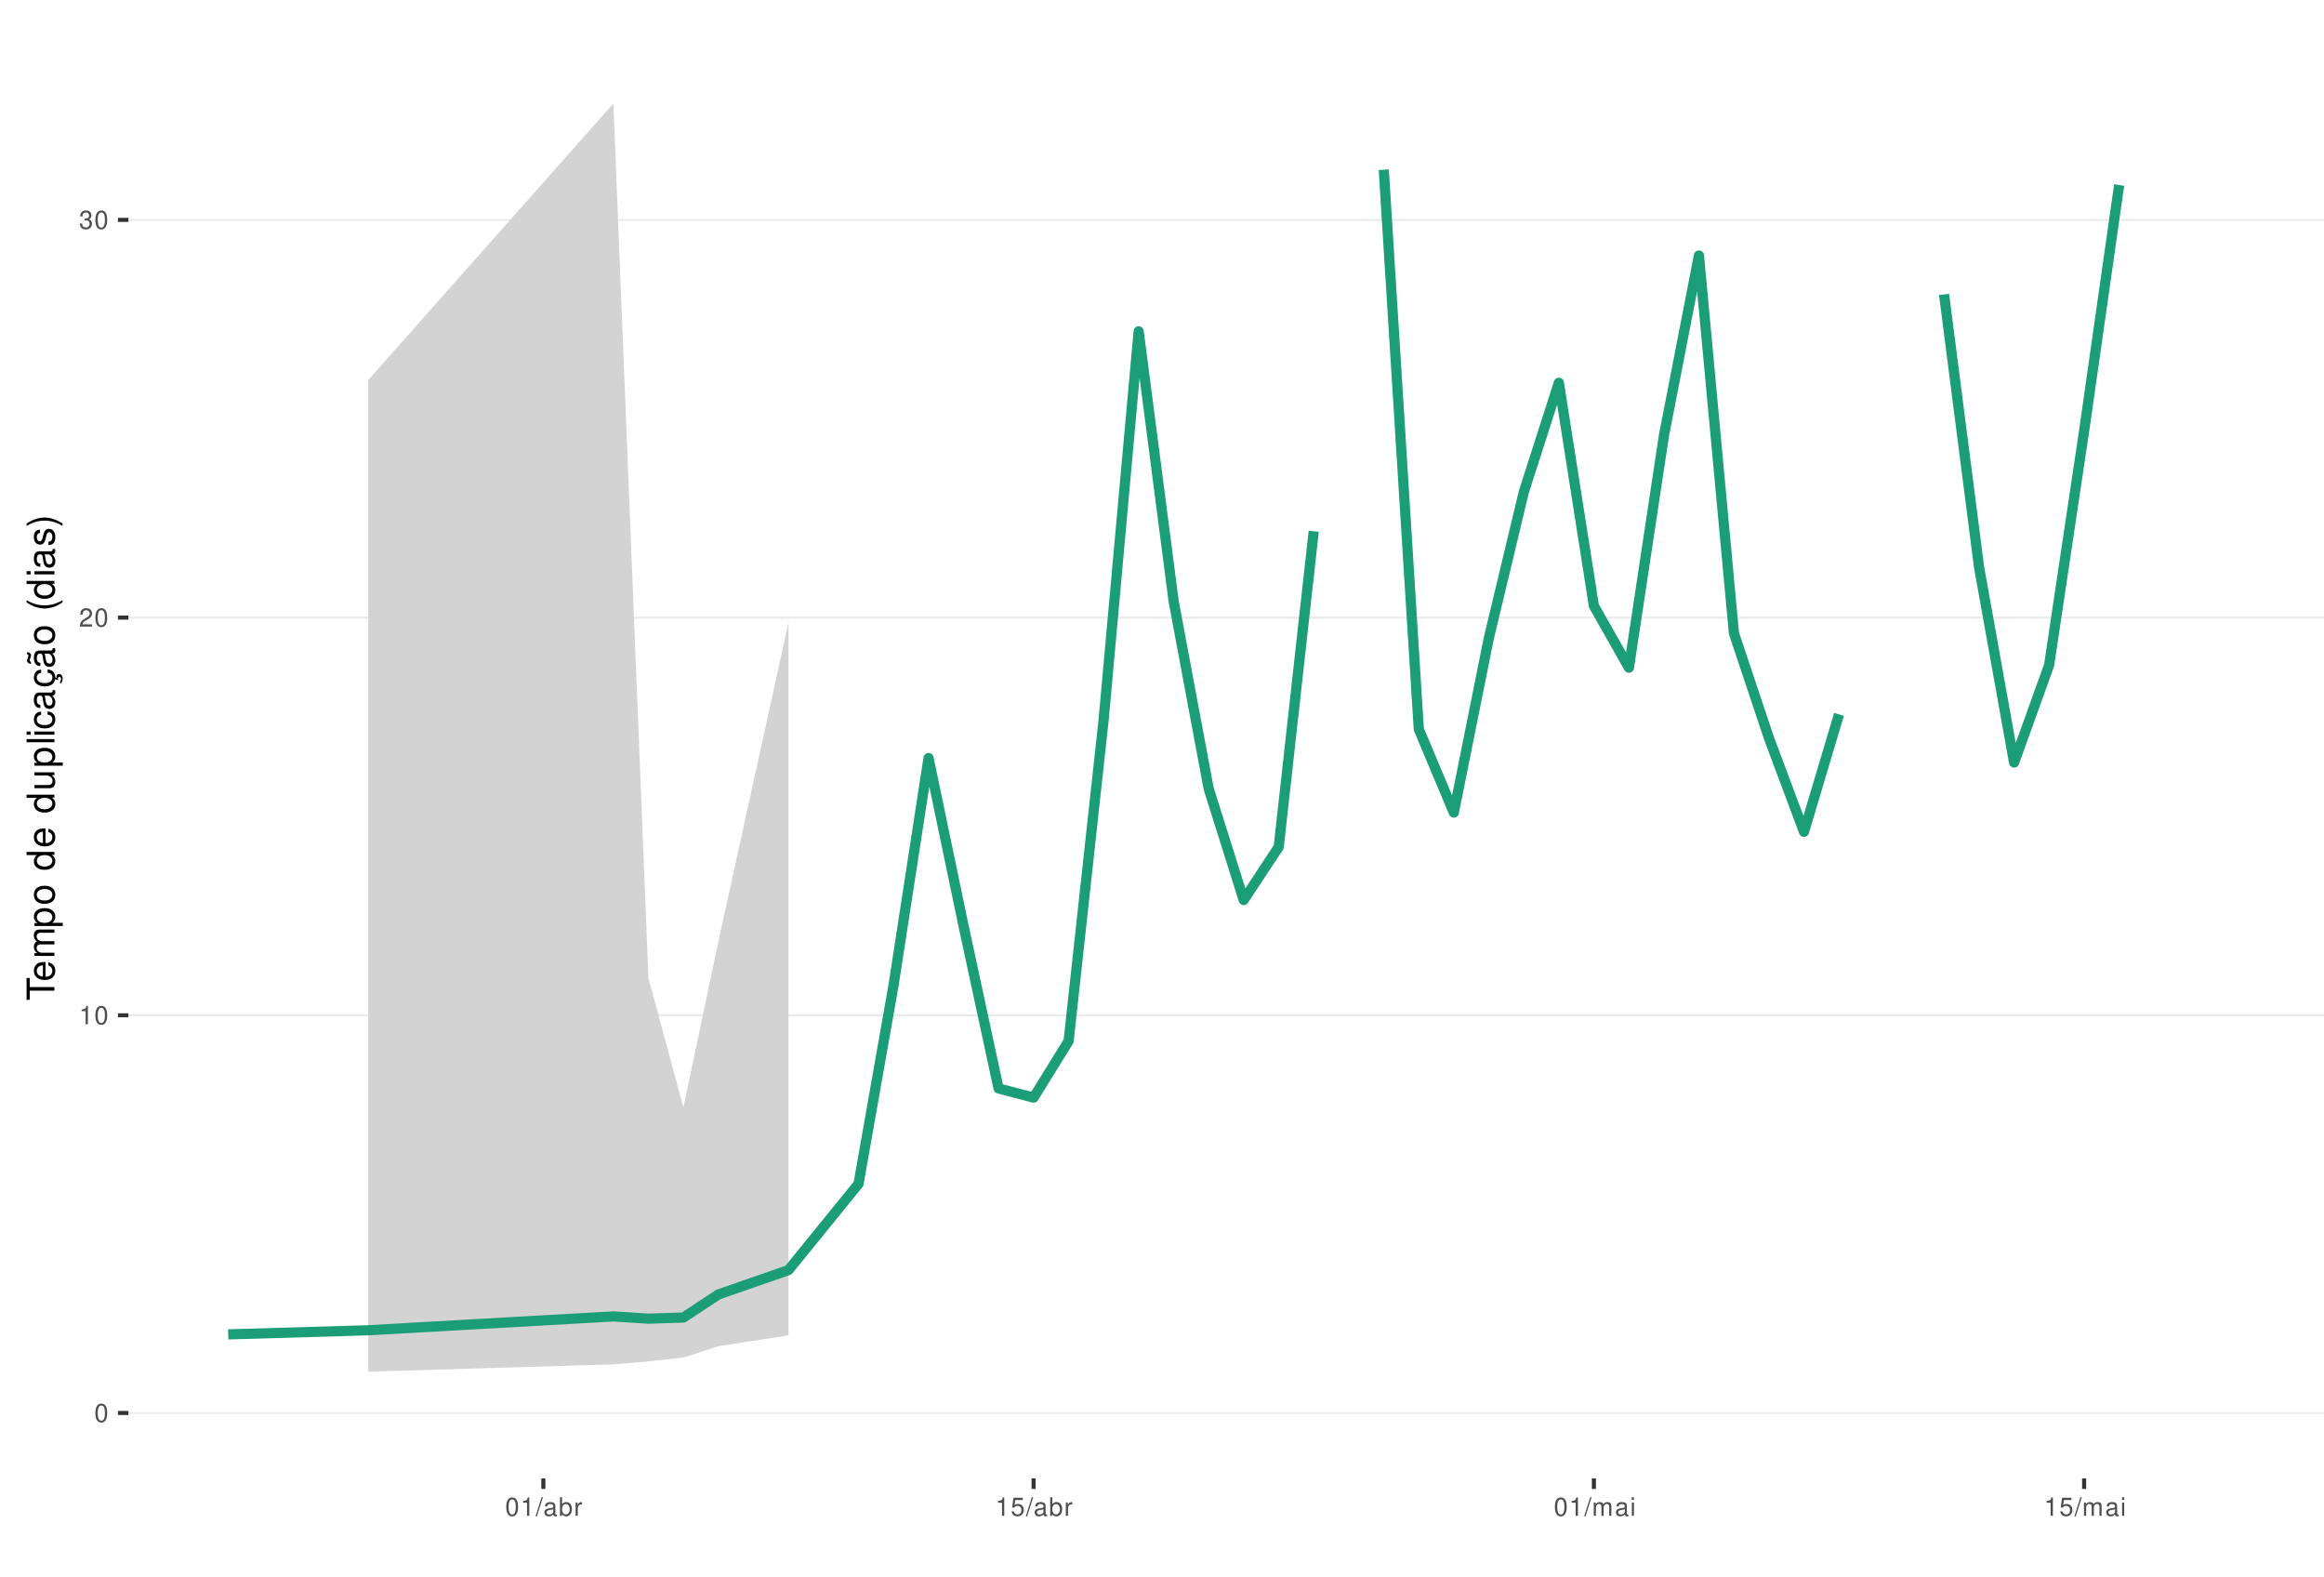
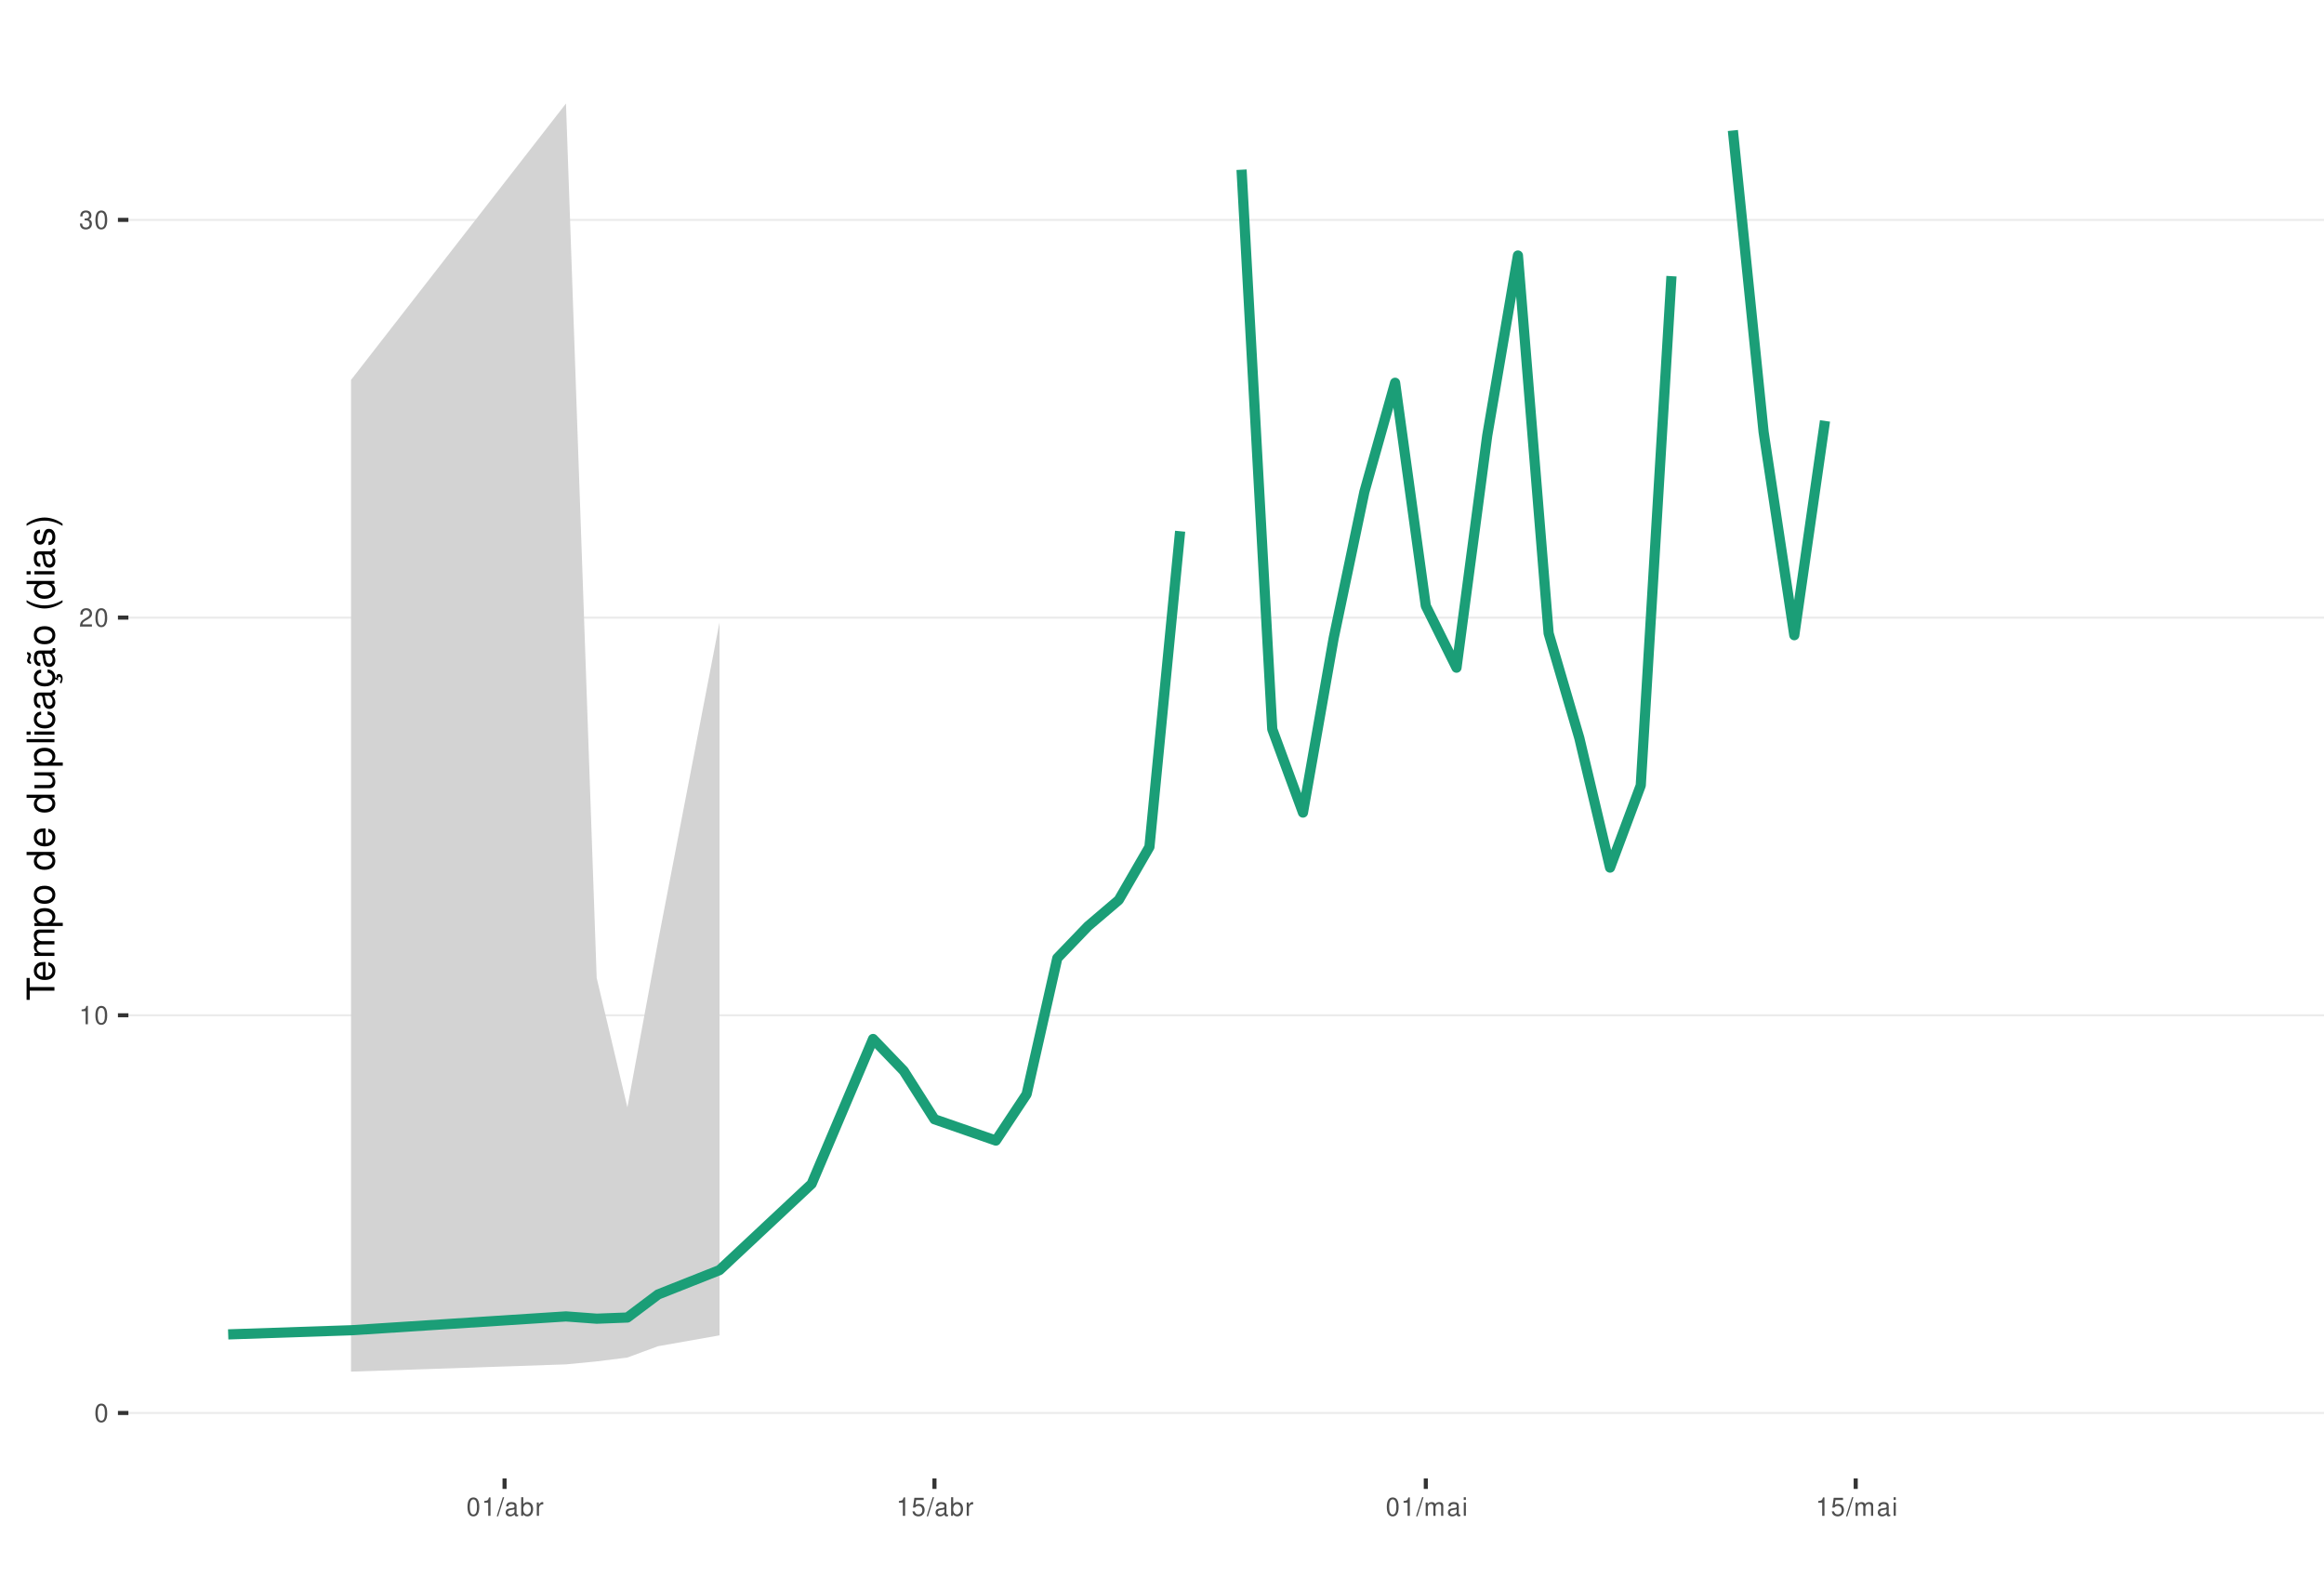
<svg xmlns="http://www.w3.org/2000/svg" xmlns:xlink="http://www.w3.org/1999/xlink" width="609pt" height="413pt" viewBox="0 0 609 413" version="1.1">
  <defs>
    <g>
      <symbol overflow="visible" id="glyph0-0">
        <path style="stroke:none;" d="" />
      </symbol>
      <symbol overflow="visible" id="glyph0-1">
        <path style="stroke:none;" d="M 1.828 -4.812 C 1.391 -4.812 0.984 -4.609 0.75 -4.281 C 0.438 -3.859 0.281 -3.219 0.281 -2.328 C 0.281 -0.703 0.812 0.156 1.828 0.156 C 2.828 0.156 3.375 -0.703 3.375 -2.297 C 3.375 -3.219 3.234 -3.844 2.922 -4.281 C 2.672 -4.625 2.281 -4.812 1.828 -4.812 Z M 1.828 -4.297 C 2.469 -4.297 2.781 -3.641 2.781 -2.344 C 2.781 -0.969 2.469 -0.328 1.812 -0.328 C 1.203 -0.328 0.891 -1 0.891 -2.328 C 0.891 -3.641 1.203 -4.297 1.828 -4.297 Z M 1.828 -4.297 " />
      </symbol>
      <symbol overflow="visible" id="glyph0-2">
        <path style="stroke:none;" d="M 1.719 -3.422 L 1.719 0 L 2.312 0 L 2.312 -4.812 L 1.922 -4.812 C 1.719 -4.078 1.578 -3.969 0.672 -3.859 L 0.672 -3.422 Z M 1.719 -3.422 " />
      </symbol>
      <symbol overflow="visible" id="glyph0-3">
        <path style="stroke:none;" d="M 3.375 -0.578 L 0.891 -0.578 C 0.938 -0.984 1.156 -1.234 1.734 -1.578 L 2.406 -1.953 C 3.062 -2.328 3.406 -2.812 3.406 -3.406 C 3.406 -3.812 3.234 -4.188 2.969 -4.438 C 2.688 -4.688 2.344 -4.812 1.891 -4.812 C 1.297 -4.812 0.844 -4.594 0.578 -4.188 C 0.422 -3.938 0.344 -3.641 0.328 -3.141 L 0.922 -3.141 C 0.938 -3.469 0.984 -3.672 1.062 -3.828 C 1.219 -4.125 1.516 -4.297 1.875 -4.297 C 2.406 -4.297 2.797 -3.906 2.797 -3.391 C 2.797 -3.016 2.578 -2.672 2.156 -2.438 L 1.547 -2.078 C 0.562 -1.516 0.281 -1.062 0.219 0 L 3.375 0 Z M 3.375 -0.578 " />
      </symbol>
      <symbol overflow="visible" id="glyph0-4">
        <path style="stroke:none;" d="M 1.469 -2.219 L 1.797 -2.219 C 2.422 -2.219 2.766 -1.922 2.766 -1.344 C 2.766 -0.734 2.406 -0.359 1.797 -0.359 C 1.156 -0.359 0.844 -0.688 0.797 -1.391 L 0.219 -1.391 C 0.234 -1.016 0.312 -0.766 0.422 -0.547 C 0.672 -0.078 1.125 0.156 1.766 0.156 C 2.75 0.156 3.375 -0.438 3.375 -1.344 C 3.375 -1.953 3.141 -2.297 2.562 -2.484 C 3.016 -2.672 3.234 -3 3.234 -3.484 C 3.234 -4.312 2.688 -4.812 1.797 -4.812 C 0.844 -4.812 0.328 -4.281 0.312 -3.266 L 0.906 -3.266 C 0.906 -3.547 0.938 -3.719 1 -3.875 C 1.141 -4.141 1.438 -4.297 1.797 -4.297 C 2.312 -4.297 2.625 -3.984 2.625 -3.469 C 2.625 -3.125 2.516 -2.922 2.25 -2.812 C 2.094 -2.75 1.875 -2.719 1.469 -2.703 Z M 1.469 -2.219 " />
      </symbol>
      <symbol overflow="visible" id="glyph0-5">
        <path style="stroke:none;" d="M 1.531 -4.859 L -0.047 0.141 L 0.312 0.141 L 1.891 -4.859 Z M 1.531 -4.859 " />
      </symbol>
      <symbol overflow="visible" id="glyph0-6">
        <path style="stroke:none;" d="M 3.562 -0.328 C 3.5 -0.312 3.469 -0.312 3.438 -0.312 C 3.25 -0.312 3.141 -0.406 3.141 -0.578 L 3.141 -2.641 C 3.141 -3.25 2.688 -3.594 1.828 -3.594 C 1.312 -3.594 0.906 -3.438 0.672 -3.188 C 0.516 -3 0.453 -2.797 0.438 -2.453 L 0.984 -2.453 C 1.031 -2.875 1.297 -3.078 1.812 -3.078 C 2.312 -3.078 2.594 -2.891 2.594 -2.562 L 2.594 -2.406 C 2.578 -2.172 2.469 -2.078 2.016 -2.031 C 1.219 -1.922 1.109 -1.891 0.891 -1.812 C 0.484 -1.641 0.281 -1.328 0.281 -0.875 C 0.281 -0.25 0.719 0.156 1.422 0.156 C 1.859 0.156 2.219 0 2.609 -0.359 C 2.656 0 2.828 0.156 3.188 0.156 C 3.297 0.156 3.375 0.141 3.562 0.094 Z M 2.594 -1.094 C 2.594 -0.906 2.531 -0.797 2.375 -0.641 C 2.141 -0.438 1.875 -0.328 1.547 -0.328 C 1.109 -0.328 0.859 -0.547 0.859 -0.891 C 0.859 -1.266 1.094 -1.438 1.703 -1.531 C 2.297 -1.609 2.406 -1.641 2.594 -1.719 Z M 2.594 -1.094 " />
      </symbol>
      <symbol overflow="visible" id="glyph0-7">
        <path style="stroke:none;" d="M 0.359 -4.859 L 0.359 0 L 0.859 0 L 0.859 -0.453 C 1.125 -0.047 1.484 0.156 1.969 0.156 C 2.875 0.156 3.484 -0.594 3.484 -1.75 C 3.484 -2.891 2.922 -3.594 1.984 -3.594 C 1.516 -3.594 1.172 -3.406 0.906 -3.016 L 0.906 -4.859 Z M 1.891 -3.062 C 2.5 -3.062 2.906 -2.531 2.906 -1.703 C 2.906 -0.906 2.484 -0.359 1.891 -0.359 C 1.297 -0.359 0.906 -0.906 0.906 -1.719 C 0.906 -2.531 1.297 -3.062 1.891 -3.062 Z M 1.891 -3.062 " />
      </symbol>
      <symbol overflow="visible" id="glyph0-8">
        <path style="stroke:none;" d="M 0.453 -3.484 L 0.453 0 L 1.016 0 L 1.016 -1.812 C 1.031 -2.656 1.375 -3.016 2.141 -3 L 2.141 -3.562 C 2.047 -3.578 1.984 -3.594 1.922 -3.594 C 1.562 -3.594 1.297 -3.375 0.969 -2.859 L 0.969 -3.484 Z M 0.453 -3.484 " />
      </symbol>
      <symbol overflow="visible" id="glyph0-9">
        <path style="stroke:none;" d="M 3.172 -4.719 L 0.734 -4.719 L 0.375 -2.156 L 0.922 -2.156 C 1.188 -2.469 1.422 -2.594 1.797 -2.594 C 2.422 -2.594 2.812 -2.156 2.812 -1.453 C 2.812 -0.781 2.422 -0.359 1.781 -0.359 C 1.266 -0.359 0.953 -0.625 0.812 -1.156 L 0.234 -1.156 C 0.312 -0.766 0.375 -0.578 0.516 -0.406 C 0.781 -0.047 1.266 0.156 1.797 0.156 C 2.75 0.156 3.422 -0.547 3.422 -1.531 C 3.422 -2.469 2.797 -3.109 1.891 -3.109 C 1.562 -3.109 1.297 -3.016 1.016 -2.828 L 1.203 -4.141 L 3.172 -4.141 Z M 3.172 -4.719 " />
      </symbol>
      <symbol overflow="visible" id="glyph0-10">
        <path style="stroke:none;" d="M 0.469 -3.484 L 0.469 0 L 1.031 0 L 1.031 -2.188 C 1.031 -2.703 1.391 -3.109 1.844 -3.109 C 2.25 -3.109 2.484 -2.844 2.484 -2.406 L 2.484 0 L 3.047 0 L 3.047 -2.188 C 3.047 -2.703 3.422 -3.109 3.875 -3.109 C 4.266 -3.109 4.516 -2.844 4.516 -2.406 L 4.516 0 L 5.078 0 L 5.078 -2.609 C 5.078 -3.234 4.719 -3.594 4.062 -3.594 C 3.594 -3.594 3.312 -3.453 2.984 -3.062 C 2.781 -3.422 2.5 -3.594 2.047 -3.594 C 1.578 -3.594 1.266 -3.422 0.984 -3 L 0.984 -3.484 Z M 0.469 -3.484 " />
      </symbol>
      <symbol overflow="visible" id="glyph0-11">
        <path style="stroke:none;" d="M 1 -3.484 L 0.453 -3.484 L 0.453 0 L 1 0 Z M 1 -4.859 L 0.438 -4.859 L 0.438 -4.156 L 1 -4.156 Z M 1 -4.859 " />
      </symbol>
      <symbol overflow="visible" id="glyph1-0">
        <path style="stroke:none;" d="" />
      </symbol>
      <symbol overflow="visible" id="glyph1-1">
        <path style="stroke:none;" d="M -6.469 -3.547 L -6.469 -5.938 L -7.297 -5.938 L -7.297 -0.203 L -6.469 -0.203 L -6.469 -2.609 L 0 -2.609 L 0 -3.547 Z M -6.469 -3.547 " />
      </symbol>
      <symbol overflow="visible" id="glyph1-2">
        <path style="stroke:none;" d="M -2.344 -5.125 C -3.141 -5.125 -3.625 -5.062 -4.016 -4.922 C -4.875 -4.578 -5.391 -3.781 -5.391 -2.797 C -5.391 -1.344 -4.281 -0.406 -2.547 -0.406 C -0.812 -0.406 0.234 -1.297 0.234 -2.781 C 0.234 -3.984 -0.453 -4.812 -1.594 -5.016 L -1.594 -4.188 C -0.906 -3.953 -0.547 -3.484 -0.547 -2.812 C -0.547 -2.281 -0.781 -1.828 -1.219 -1.547 C -1.516 -1.344 -1.812 -1.281 -2.344 -1.266 Z M -3.016 -1.297 C -3.984 -1.359 -4.625 -1.953 -4.625 -2.797 C -4.625 -3.641 -3.953 -4.234 -3.016 -4.234 Z M -3.016 -1.297 " />
      </symbol>
      <symbol overflow="visible" id="glyph1-3">
        <path style="stroke:none;" d="M -5.234 -0.703 L 0 -0.703 L 0 -1.547 L -3.297 -1.547 C -4.047 -1.547 -4.656 -2.094 -4.656 -2.766 C -4.656 -3.391 -4.281 -3.734 -3.609 -3.734 L 0 -3.734 L 0 -4.578 L -3.297 -4.578 C -4.047 -4.578 -4.656 -5.125 -4.656 -5.812 C -4.656 -6.422 -4.266 -6.781 -3.609 -6.781 L 0 -6.781 L 0 -7.625 L -3.938 -7.625 C -4.875 -7.625 -5.391 -7.078 -5.391 -6.094 C -5.391 -5.406 -5.188 -4.984 -4.594 -4.484 C -5.156 -4.188 -5.391 -3.766 -5.391 -3.078 C -5.391 -2.375 -5.125 -1.906 -4.5 -1.469 L -5.234 -1.469 Z M -5.234 -0.703 " />
      </symbol>
      <symbol overflow="visible" id="glyph1-4">
        <path style="stroke:none;" d="M 2.188 -0.547 L 2.188 -1.375 L -0.547 -1.375 C -0.016 -1.812 0.234 -2.312 0.234 -2.984 C 0.234 -4.344 -0.859 -5.234 -2.531 -5.234 C -4.297 -5.234 -5.391 -4.375 -5.391 -2.984 C -5.391 -2.266 -5.062 -1.703 -4.453 -1.312 L -5.234 -1.312 L -5.234 -0.547 Z M -4.609 -2.844 C -4.609 -3.766 -3.797 -4.359 -2.547 -4.359 C -1.359 -4.359 -0.547 -3.75 -0.547 -2.844 C -0.547 -1.953 -1.344 -1.375 -2.578 -1.375 C -3.812 -1.375 -4.609 -1.953 -4.609 -2.844 Z M -4.609 -2.844 " />
      </symbol>
      <symbol overflow="visible" id="glyph1-5">
        <path style="stroke:none;" d="M -5.391 -2.719 C -5.391 -1.234 -4.344 -0.359 -2.578 -0.359 C -0.812 -0.359 0.234 -1.234 0.234 -2.734 C 0.234 -4.203 -0.812 -5.094 -2.547 -5.094 C -4.359 -5.094 -5.391 -4.234 -5.391 -2.719 Z M -4.625 -2.734 C -4.625 -3.672 -3.844 -4.234 -2.547 -4.234 C -1.312 -4.234 -0.547 -3.656 -0.547 -2.734 C -0.547 -1.797 -1.312 -1.234 -2.578 -1.234 C -3.844 -1.234 -4.625 -1.797 -4.625 -2.734 Z M -4.625 -2.734 " />
      </symbol>
      <symbol overflow="visible" id="glyph1-6">
        <path style="stroke:none;" d="" />
      </symbol>
      <symbol overflow="visible" id="glyph1-7">
        <path style="stroke:none;" d="M -7.297 -4.953 L -7.297 -4.125 L -4.578 -4.125 C -5.109 -3.766 -5.391 -3.203 -5.391 -2.516 C -5.391 -1.156 -4.297 -0.266 -2.625 -0.266 C -0.859 -0.266 0.234 -1.125 0.234 -2.547 C 0.234 -3.266 -0.047 -3.766 -0.688 -4.203 L 0 -4.203 L 0 -4.953 Z M -4.609 -2.656 C -4.609 -3.547 -3.812 -4.125 -2.562 -4.125 C -1.344 -4.125 -0.547 -3.547 -0.547 -2.656 C -0.547 -1.734 -1.359 -1.125 -2.578 -1.125 C -3.797 -1.125 -4.609 -1.734 -4.609 -2.656 Z M -4.609 -2.656 " />
      </symbol>
      <symbol overflow="visible" id="glyph1-8">
        <path style="stroke:none;" d="M 0 -4.812 L -5.234 -4.812 L -5.234 -3.984 L -2.266 -3.984 C -1.203 -3.984 -0.5 -3.438 -0.5 -2.562 C -0.5 -1.906 -0.906 -1.484 -1.531 -1.484 L -5.234 -1.484 L -5.234 -0.656 L -1.203 -0.656 C -0.328 -0.656 0.234 -1.297 0.234 -2.312 C 0.234 -3.094 -0.047 -3.578 -0.734 -4.062 L 0 -4.062 Z M 0 -4.812 " />
      </symbol>
      <symbol overflow="visible" id="glyph1-9">
        <path style="stroke:none;" d="M -7.297 -1.516 L -7.297 -0.688 L 0 -0.688 L 0 -1.516 Z M -7.297 -1.516 " />
      </symbol>
      <symbol overflow="visible" id="glyph1-10">
        <path style="stroke:none;" d="M -5.234 -1.5 L -5.234 -0.672 L 0 -0.672 L 0 -1.5 Z M -7.297 -1.5 L -7.297 -0.656 L -6.234 -0.656 L -6.234 -1.5 Z M -7.297 -1.5 " />
      </symbol>
      <symbol overflow="visible" id="glyph1-11">
        <path style="stroke:none;" d="M -3.484 -4.703 C -3.984 -4.672 -4.312 -4.562 -4.609 -4.359 C -5.094 -4 -5.391 -3.375 -5.391 -2.641 C -5.391 -1.219 -4.266 -0.312 -2.531 -0.312 C -0.844 -0.312 0.234 -1.203 0.234 -2.625 C 0.234 -3.875 -0.516 -4.672 -1.797 -4.766 L -1.797 -3.938 C -0.953 -3.797 -0.547 -3.359 -0.547 -2.656 C -0.547 -1.734 -1.297 -1.188 -2.531 -1.188 C -3.844 -1.188 -4.625 -1.719 -4.625 -2.625 C -4.625 -3.328 -4.203 -3.766 -3.484 -3.875 Z M -3.484 -4.703 " />
      </symbol>
      <symbol overflow="visible" id="glyph1-12">
        <path style="stroke:none;" d="M -0.484 -5.344 C -0.469 -5.266 -0.469 -5.219 -0.469 -5.172 C -0.469 -4.875 -0.625 -4.719 -0.875 -4.719 L -3.953 -4.719 C -4.891 -4.719 -5.391 -4.047 -5.391 -2.75 C -5.391 -1.984 -5.172 -1.375 -4.781 -1.016 C -4.516 -0.766 -4.203 -0.672 -3.688 -0.656 L -3.688 -1.484 C -4.328 -1.562 -4.625 -1.938 -4.625 -2.719 C -4.625 -3.484 -4.344 -3.891 -3.844 -3.891 L -3.625 -3.891 C -3.266 -3.875 -3.125 -3.703 -3.047 -3.016 C -2.891 -1.844 -2.844 -1.656 -2.719 -1.344 C -2.453 -0.734 -2 -0.422 -1.312 -0.422 C -0.375 -0.422 0.234 -1.078 0.234 -2.141 C 0.234 -2.797 0 -3.328 -0.547 -3.922 C 0 -3.984 0.234 -4.234 0.234 -4.781 C 0.234 -4.953 0.203 -5.062 0.141 -5.344 Z M -1.656 -3.891 C -1.375 -3.891 -1.203 -3.812 -0.969 -3.562 C -0.656 -3.219 -0.5 -2.812 -0.5 -2.312 C -0.5 -1.672 -0.812 -1.297 -1.344 -1.297 C -1.891 -1.297 -2.172 -1.656 -2.297 -2.547 C -2.422 -3.438 -2.453 -3.609 -2.594 -3.891 Z M -1.656 -3.891 " />
      </symbol>
      <symbol overflow="visible" id="glyph1-13">
        <path style="stroke:none;" d="M 0.234 -2.641 C 0.234 -3.875 -0.547 -4.703 -1.797 -4.766 L -1.797 -3.938 C -0.953 -3.797 -0.531 -3.359 -0.531 -2.656 C -0.531 -1.734 -1.281 -1.188 -2.516 -1.188 C -3.844 -1.188 -4.625 -1.719 -4.625 -2.625 C -4.625 -3.328 -4.203 -3.766 -3.484 -3.875 L -3.484 -4.703 C -3.984 -4.672 -4.312 -4.562 -4.609 -4.359 C -5.094 -4 -5.391 -3.375 -5.391 -2.641 C -5.391 -1.219 -4.266 -0.312 -2.531 -0.312 C -1.469 -0.312 -0.625 -0.672 -0.156 -1.312 C 0.047 -1.594 0.125 -1.812 0.203 -2.25 L 0.922 -1.938 L 0.984 -2.062 C 0.938 -2.188 0.906 -2.25 0.906 -2.375 C 0.906 -2.656 1.047 -2.828 1.281 -2.828 C 1.547 -2.828 1.734 -2.594 1.734 -2.297 C 1.734 -2.031 1.672 -1.844 1.438 -1.406 L 1.406 -1.312 L 1.812 -1.094 C 2.078 -1.75 2.141 -1.953 2.141 -2.344 C 2.141 -3.109 1.781 -3.578 1.203 -3.578 C 0.781 -3.578 0.547 -3.297 0.547 -2.797 C 0.547 -2.703 0.547 -2.641 0.562 -2.516 Z M 0.234 -2.641 " />
      </symbol>
      <symbol overflow="visible" id="glyph1-14">
        <path style="stroke:none;" d="M -0.484 -5.344 C -0.469 -5.266 -0.469 -5.219 -0.469 -5.172 C -0.469 -4.875 -0.625 -4.719 -0.875 -4.719 L -3.953 -4.719 C -4.891 -4.719 -5.391 -4.047 -5.391 -2.75 C -5.391 -1.984 -5.172 -1.375 -4.781 -1.016 C -4.516 -0.766 -4.203 -0.672 -3.688 -0.656 L -3.688 -1.484 C -4.328 -1.562 -4.625 -1.938 -4.625 -2.719 C -4.625 -3.484 -4.344 -3.891 -3.844 -3.891 L -3.625 -3.891 C -3.266 -3.875 -3.125 -3.703 -3.047 -3.016 C -2.891 -1.844 -2.844 -1.656 -2.719 -1.344 C -2.453 -0.734 -2 -0.422 -1.312 -0.422 C -0.375 -0.422 0.234 -1.078 0.234 -2.141 C 0.234 -2.797 0 -3.328 -0.547 -3.922 C 0 -3.984 0.234 -4.234 0.234 -4.781 C 0.234 -4.953 0.203 -5.062 0.141 -5.344 Z M -1.656 -3.891 C -1.375 -3.891 -1.203 -3.812 -0.969 -3.562 C -0.656 -3.219 -0.5 -2.812 -0.5 -2.312 C -0.5 -1.672 -0.812 -1.297 -1.344 -1.297 C -1.891 -1.297 -2.172 -1.656 -2.297 -2.547 C -2.422 -3.438 -2.453 -3.609 -2.594 -3.891 Z M -7.172 -3.75 C -6.922 -3.672 -6.812 -3.547 -6.812 -3.375 C -6.812 -3.25 -6.875 -2.984 -6.984 -2.734 C -7.156 -2.312 -7.172 -2.25 -7.172 -2.047 C -7.172 -1.594 -6.797 -1.297 -6.141 -1.188 L -6.141 -1.766 C -6.375 -1.812 -6.5 -1.938 -6.5 -2.094 C -6.5 -2.203 -6.469 -2.344 -6.375 -2.578 C -6.156 -3.156 -6.125 -3.234 -6.125 -3.438 C -6.125 -3.922 -6.484 -4.219 -7.172 -4.312 Z M -7.172 -3.75 " />
      </symbol>
      <symbol overflow="visible" id="glyph1-15">
        <path style="stroke:none;" d="M -7.297 -2.359 C -5.984 -1.359 -4.156 -0.734 -2.594 -0.734 C -1.016 -0.734 0.812 -1.359 2.125 -2.359 L 2.125 -2.906 C 0.688 -2.031 -0.984 -1.547 -2.594 -1.547 C -4.188 -1.547 -5.875 -2.031 -7.297 -2.906 Z M -7.297 -2.359 " />
      </symbol>
      <symbol overflow="visible" id="glyph1-16">
        <path style="stroke:none;" d="M -3.781 -4.375 C -4.812 -4.375 -5.391 -3.688 -5.391 -2.484 C -5.391 -1.266 -4.766 -0.469 -3.797 -0.469 C -2.969 -0.469 -2.578 -0.891 -2.281 -2.125 L -2.094 -2.906 C -1.953 -3.484 -1.734 -3.719 -1.375 -3.719 C -0.875 -3.719 -0.547 -3.234 -0.547 -2.5 C -0.547 -2.047 -0.672 -1.672 -0.891 -1.453 C -1.047 -1.328 -1.188 -1.266 -1.562 -1.219 L -1.562 -0.344 C -0.344 -0.375 0.234 -1.062 0.234 -2.438 C 0.234 -3.75 -0.422 -4.594 -1.438 -4.594 C -2.203 -4.594 -2.641 -4.156 -2.891 -3.109 L -3.078 -2.312 C -3.234 -1.625 -3.453 -1.344 -3.828 -1.344 C -4.312 -1.344 -4.625 -1.766 -4.625 -2.453 C -4.625 -3.125 -4.328 -3.484 -3.781 -3.5 Z M -3.781 -4.375 " />
      </symbol>
      <symbol overflow="visible" id="glyph1-17">
        <path style="stroke:none;" d="M 2.125 -0.938 C 0.812 -1.938 -1.016 -2.562 -2.578 -2.562 C -4.156 -2.562 -5.984 -1.938 -7.297 -0.938 L -7.297 -0.375 C -5.859 -1.266 -4.188 -1.75 -2.578 -1.75 C -0.984 -1.75 0.703 -1.266 2.125 -0.375 Z M 2.125 -0.938 " />
      </symbol>
    </g>
    <clipPath id="clip1">
      <path d="M 33.645 9.961 L 609 9.961 L 609 387.328 L 33.645 387.328 Z M 33.645 9.961 " />
    </clipPath>
    <clipPath id="clip2">
      <path d="M 33.645 369 L 609 369 L 609 371 L 33.645 371 Z M 33.645 369 " />
    </clipPath>
    <clipPath id="clip3">
      <path d="M 33.645 265 L 609 265 L 609 267 L 33.645 267 Z M 33.645 265 " />
    </clipPath>
    <clipPath id="clip4">
      <path d="M 33.645 161 L 609 161 L 609 163 L 33.645 163 Z M 33.645 161 " />
    </clipPath>
    <clipPath id="clip5">
      <path d="M 33.645 57 L 609 57 L 609 58 L 33.645 58 Z M 33.645 57 " />
    </clipPath>
  </defs>
  <g id="surface339">
    <rect x="0" y="0" width="609" height="413" style="fill:rgb(100%,100%,100%);fill-opacity:1;stroke:none;" />
    <rect x="0" y="0" width="609" height="413" style="fill:rgb(100%,100%,100%);fill-opacity:1;stroke:none;" />
    <path style="fill:none;stroke-width:1.067;stroke-linecap:round;stroke-linejoin:round;stroke:rgb(100%,100%,100%);stroke-opacity:1;stroke-miterlimit:10;" d="M 0 413 L 609 413 L 609 0 L 0 0 Z M 0 413 " />
    <g clip-path="url(#clip1)" clip-rule="nonzero">
      <path style=" stroke:none;fill-rule:nonzero;fill:rgb(100%,100%,100%);fill-opacity:1;" d="M 33.645 387.328 L 609 387.328 L 609 9.961 L 33.645 9.961 Z M 33.645 387.328 " />
    </g>
    <g clip-path="url(#clip2)" clip-rule="nonzero">
      <path style="fill:none;stroke-width:0.533;stroke-linecap:butt;stroke-linejoin:round;stroke:rgb(92.157%,92.157%,92.157%);stroke-opacity:1;stroke-miterlimit:10;" d="M 33.645 370.176 L 609 370.176 " />
    </g>
    <g clip-path="url(#clip3)" clip-rule="nonzero">
      <path style="fill:none;stroke-width:0.533;stroke-linecap:butt;stroke-linejoin:round;stroke:rgb(92.157%,92.157%,92.157%);stroke-opacity:1;stroke-miterlimit:10;" d="M 33.645 265.988 L 609 265.988 " />
    </g>
    <g clip-path="url(#clip4)" clip-rule="nonzero">
      <path style="fill:none;stroke-width:0.533;stroke-linecap:butt;stroke-linejoin:round;stroke:rgb(92.157%,92.157%,92.157%);stroke-opacity:1;stroke-miterlimit:10;" d="M 33.645 161.801 L 609 161.801 " />
    </g>
    <g clip-path="url(#clip5)" clip-rule="nonzero">
      <path style="fill:none;stroke-width:0.533;stroke-linecap:butt;stroke-linejoin:round;stroke:rgb(92.157%,92.157%,92.157%);stroke-opacity:1;stroke-miterlimit:10;" d="M 33.645 57.609 L 609 57.609 " />
    </g>
-     <path style=" stroke:none;fill-rule:nonzero;fill:rgb(82.745%,82.745%,82.745%);fill-opacity:1;" d="M 96.504 99.539 L 160.738 27.117 L 169.914 256.195 L 179.09 290.105 L 188.266 246.559 L 206.617 163.062 L 206.617 349.84 L 188.266 352.68 L 179.09 355.648 L 169.914 356.664 L 160.738 357.441 L 96.504 359.344 Z M 96.504 99.539 " />
-     <path style="fill:none;stroke-width:2.667;stroke-linecap:butt;stroke-linejoin:round;stroke:rgb(10.588%,61.961%,46.667%);stroke-opacity:1;stroke-miterlimit:10;" d="M 59.797 349.586 L 96.504 348.504 L 160.738 344.879 L 169.914 345.473 L 179.09 345.168 L 188.266 339.121 L 206.617 332.742 L 224.973 310.152 L 234.148 258.16 L 243.324 198.59 L 252.5 242.582 L 261.676 285.156 L 270.852 287.555 L 280.027 272.742 L 289.207 188.551 L 298.383 86.801 L 307.559 157.566 L 316.734 206.621 L 325.91 235.789 L 335.086 221.879 L 344.262 139.176 " />
-     <path style="fill:none;stroke-width:2.667;stroke-linecap:butt;stroke-linejoin:round;stroke:rgb(10.588%,61.961%,46.667%);stroke-opacity:1;stroke-miterlimit:10;" d="M 362.617 44.461 L 371.793 191.031 L 380.969 212.883 L 390.145 167.176 L 399.32 128.855 L 408.496 100.277 L 417.676 158.727 L 426.852 174.922 L 436.027 114.133 L 445.203 66.934 L 454.379 165.91 L 463.555 193.371 L 472.73 217.918 L 481.906 187.156 " />
-     <path style="fill:none;stroke-width:2.667;stroke-linecap:butt;stroke-linejoin:round;stroke:rgb(10.588%,61.961%,46.667%);stroke-opacity:1;stroke-miterlimit:10;" d="M 509.438 77.133 L 518.613 148.602 L 527.789 199.781 L 536.965 174.27 L 546.141 112.906 L 555.32 48.477 " />
+     <path style=" stroke:none;fill-rule:nonzero;fill:rgb(82.745%,82.745%,82.745%);fill-opacity:1;" d="M 91.984 99.539 L 148.312 27.117 L 156.359 256.195 L 164.406 290.105 L 172.453 246.559 L 188.547 163.062 L 188.547 349.84 L 172.453 352.68 L 164.406 355.648 L 156.359 356.664 L 148.312 357.441 L 91.984 359.344 Z M 91.984 99.539 " />
+     <path style="fill:none;stroke-width:2.667;stroke-linecap:butt;stroke-linejoin:round;stroke:rgb(10.588%,61.961%,46.667%);stroke-opacity:1;stroke-miterlimit:10;" d="M 59.797 349.586 L 91.984 348.504 L 148.312 344.879 L 156.359 345.473 L 164.406 345.168 L 172.453 339.121 L 188.547 332.742 L 212.688 310.152 L 228.781 272.191 L 236.828 280.555 L 244.875 293.227 L 260.969 298.809 L 269.016 286.672 L 277.066 251.016 L 285.113 242.641 L 293.16 235.789 L 301.207 221.879 L 309.254 139.176 " />
+     <path style="fill:none;stroke-width:2.667;stroke-linecap:butt;stroke-linejoin:round;stroke:rgb(10.588%,61.961%,46.667%);stroke-opacity:1;stroke-miterlimit:10;" d="M 325.348 44.461 L 333.395 191.031 L 341.441 212.883 L 349.488 167.176 L 357.535 128.855 L 365.582 100.277 L 373.629 158.727 L 381.676 174.922 L 389.723 114.133 L 397.77 66.934 L 405.816 165.91 L 413.863 193.371 L 421.91 227.297 L 429.957 205.758 L 438.004 72.352 " />
+     <path style="fill:none;stroke-width:2.667;stroke-linecap:butt;stroke-linejoin:round;stroke:rgb(10.588%,61.961%,46.667%);stroke-opacity:1;stroke-miterlimit:10;" d="M 454.098 34.188 L 462.145 113.168 L 470.191 166.41 L 478.238 110.277 " />
    <g style="fill:rgb(30.196%,30.196%,30.196%);fill-opacity:1;">
      <use xlink:href="#glyph0-1" x="24.715" y="372.523" />
    </g>
    <g style="fill:rgb(30.196%,30.196%,30.196%);fill-opacity:1;">
      <use xlink:href="#glyph0-2" x="20.715" y="268.336" />
      <use xlink:href="#glyph0-1" x="24.715" y="268.336" />
    </g>
    <g style="fill:rgb(30.196%,30.196%,30.196%);fill-opacity:1;">
      <use xlink:href="#glyph0-3" x="20.715" y="164.148" />
      <use xlink:href="#glyph0-1" x="24.715" y="164.148" />
    </g>
    <g style="fill:rgb(30.196%,30.196%,30.196%);fill-opacity:1;">
      <use xlink:href="#glyph0-4" x="20.715" y="59.957" />
      <use xlink:href="#glyph0-1" x="24.715" y="59.957" />
    </g>
    <path style="fill:none;stroke-width:1.067;stroke-linecap:butt;stroke-linejoin:round;stroke:rgb(20%,20%,20%);stroke-opacity:1;stroke-miterlimit:10;" d="M 30.906 370.176 L 33.645 370.176 " />
    <path style="fill:none;stroke-width:1.067;stroke-linecap:butt;stroke-linejoin:round;stroke:rgb(20%,20%,20%);stroke-opacity:1;stroke-miterlimit:10;" d="M 30.906 265.988 L 33.645 265.988 " />
    <path style="fill:none;stroke-width:1.067;stroke-linecap:butt;stroke-linejoin:round;stroke:rgb(20%,20%,20%);stroke-opacity:1;stroke-miterlimit:10;" d="M 30.906 161.801 L 33.645 161.801 " />
    <path style="fill:none;stroke-width:1.067;stroke-linecap:butt;stroke-linejoin:round;stroke:rgb(20%,20%,20%);stroke-opacity:1;stroke-miterlimit:10;" d="M 30.906 57.609 L 33.645 57.609 " />
-     <path style="fill:none;stroke-width:1.067;stroke-linecap:butt;stroke-linejoin:round;stroke:rgb(20%,20%,20%);stroke-opacity:1;stroke-miterlimit:10;" d="M 142.383 390.07 L 142.383 387.328 " />
-     <path style="fill:none;stroke-width:1.067;stroke-linecap:butt;stroke-linejoin:round;stroke:rgb(20%,20%,20%);stroke-opacity:1;stroke-miterlimit:10;" d="M 270.852 390.07 L 270.852 387.328 " />
-     <path style="fill:none;stroke-width:1.067;stroke-linecap:butt;stroke-linejoin:round;stroke:rgb(20%,20%,20%);stroke-opacity:1;stroke-miterlimit:10;" d="M 417.676 390.07 L 417.676 387.328 " />
-     <path style="fill:none;stroke-width:1.067;stroke-linecap:butt;stroke-linejoin:round;stroke:rgb(20%,20%,20%);stroke-opacity:1;stroke-miterlimit:10;" d="M 546.141 390.07 L 546.141 387.328 " />
-     <g style="fill:rgb(30.196%,30.196%,30.196%);fill-opacity:1;">
-       <use xlink:href="#glyph0-1" x="132.383" y="397.109" />
-       <use xlink:href="#glyph0-2" x="136.383" y="397.109" />
-       <use xlink:href="#glyph0-5" x="140.383" y="397.109" />
-       <use xlink:href="#glyph0-6" x="142.383" y="397.109" />
-       <use xlink:href="#glyph0-7" x="146.383" y="397.109" />
-       <use xlink:href="#glyph0-8" x="150.383" y="397.109" />
-     </g>
-     <g style="fill:rgb(30.196%,30.196%,30.196%);fill-opacity:1;">
-       <use xlink:href="#glyph0-2" x="260.852" y="397.109" />
-       <use xlink:href="#glyph0-9" x="264.852" y="397.109" />
-       <use xlink:href="#glyph0-5" x="268.852" y="397.109" />
-       <use xlink:href="#glyph0-6" x="270.852" y="397.109" />
-       <use xlink:href="#glyph0-7" x="274.852" y="397.109" />
-       <use xlink:href="#glyph0-8" x="278.852" y="397.109" />
-     </g>
-     <g style="fill:rgb(30.196%,30.196%,30.196%);fill-opacity:1;">
-       <use xlink:href="#glyph0-1" x="407.176" y="397.109" />
-       <use xlink:href="#glyph0-2" x="411.176" y="397.109" />
-       <use xlink:href="#glyph0-5" x="415.176" y="397.109" />
-       <use xlink:href="#glyph0-10" x="417.176" y="397.109" />
-       <use xlink:href="#glyph0-6" x="423.176" y="397.109" />
-       <use xlink:href="#glyph0-11" x="427.176" y="397.109" />
-     </g>
-     <g style="fill:rgb(30.196%,30.196%,30.196%);fill-opacity:1;">
-       <use xlink:href="#glyph0-2" x="535.641" y="397.109" />
-       <use xlink:href="#glyph0-9" x="539.641" y="397.109" />
-       <use xlink:href="#glyph0-5" x="543.641" y="397.109" />
-       <use xlink:href="#glyph0-10" x="545.641" y="397.109" />
-       <use xlink:href="#glyph0-6" x="551.641" y="397.109" />
-       <use xlink:href="#glyph0-11" x="555.641" y="397.109" />
+     <path style="fill:none;stroke-width:1.067;stroke-linecap:butt;stroke-linejoin:round;stroke:rgb(20%,20%,20%);stroke-opacity:1;stroke-miterlimit:10;" d="M 132.219 390.07 L 132.219 387.328 " />
+     <path style="fill:none;stroke-width:1.067;stroke-linecap:butt;stroke-linejoin:round;stroke:rgb(20%,20%,20%);stroke-opacity:1;stroke-miterlimit:10;" d="M 244.875 390.07 L 244.875 387.328 " />
+     <path style="fill:none;stroke-width:1.067;stroke-linecap:butt;stroke-linejoin:round;stroke:rgb(20%,20%,20%);stroke-opacity:1;stroke-miterlimit:10;" d="M 373.629 390.07 L 373.629 387.328 " />
+     <path style="fill:none;stroke-width:1.067;stroke-linecap:butt;stroke-linejoin:round;stroke:rgb(20%,20%,20%);stroke-opacity:1;stroke-miterlimit:10;" d="M 486.285 390.07 L 486.285 387.328 " />
+     <g style="fill:rgb(30.196%,30.196%,30.196%);fill-opacity:1;">
+       <use xlink:href="#glyph0-1" x="122.219" y="397.109" />
+       <use xlink:href="#glyph0-2" x="126.219" y="397.109" />
+       <use xlink:href="#glyph0-5" x="130.219" y="397.109" />
+       <use xlink:href="#glyph0-6" x="132.219" y="397.109" />
+       <use xlink:href="#glyph0-7" x="136.219" y="397.109" />
+       <use xlink:href="#glyph0-8" x="140.219" y="397.109" />
+     </g>
+     <g style="fill:rgb(30.196%,30.196%,30.196%);fill-opacity:1;">
+       <use xlink:href="#glyph0-2" x="234.875" y="397.109" />
+       <use xlink:href="#glyph0-9" x="238.875" y="397.109" />
+       <use xlink:href="#glyph0-5" x="242.875" y="397.109" />
+       <use xlink:href="#glyph0-6" x="244.875" y="397.109" />
+       <use xlink:href="#glyph0-7" x="248.875" y="397.109" />
+       <use xlink:href="#glyph0-8" x="252.875" y="397.109" />
+     </g>
+     <g style="fill:rgb(30.196%,30.196%,30.196%);fill-opacity:1;">
+       <use xlink:href="#glyph0-1" x="363.129" y="397.109" />
+       <use xlink:href="#glyph0-2" x="367.129" y="397.109" />
+       <use xlink:href="#glyph0-5" x="371.129" y="397.109" />
+       <use xlink:href="#glyph0-10" x="373.129" y="397.109" />
+       <use xlink:href="#glyph0-6" x="379.129" y="397.109" />
+       <use xlink:href="#glyph0-11" x="383.129" y="397.109" />
+     </g>
+     <g style="fill:rgb(30.196%,30.196%,30.196%);fill-opacity:1;">
+       <use xlink:href="#glyph0-2" x="475.785" y="397.109" />
+       <use xlink:href="#glyph0-9" x="479.785" y="397.109" />
+       <use xlink:href="#glyph0-5" x="483.785" y="397.109" />
+       <use xlink:href="#glyph0-10" x="485.785" y="397.109" />
+       <use xlink:href="#glyph0-6" x="491.785" y="397.109" />
+       <use xlink:href="#glyph0-11" x="495.785" y="397.109" />
    </g>
    <g style="fill:rgb(0%,0%,0%);fill-opacity:1;">
      <use xlink:href="#glyph1-1" x="14.263" y="262.145" />
      <use xlink:href="#glyph1-2" x="14.263" y="257.145" />
      <use xlink:href="#glyph1-3" x="14.263" y="251.145" />
      <use xlink:href="#glyph1-4" x="14.263" y="243.145" />
      <use xlink:href="#glyph1-5" x="14.263" y="237.145" />
      <use xlink:href="#glyph1-6" x="14.263" y="231.145" />
      <use xlink:href="#glyph1-7" x="14.263" y="228.145" />
      <use xlink:href="#glyph1-2" x="14.263" y="222.145" />
      <use xlink:href="#glyph1-6" x="14.263" y="216.145" />
      <use xlink:href="#glyph1-7" x="14.263" y="213.145" />
      <use xlink:href="#glyph1-8" x="14.263" y="207.145" />
      <use xlink:href="#glyph1-4" x="14.263" y="201.145" />
      <use xlink:href="#glyph1-9" x="14.263" y="195.145" />
      <use xlink:href="#glyph1-10" x="14.263" y="193.145" />
      <use xlink:href="#glyph1-11" x="14.263" y="191.145" />
      <use xlink:href="#glyph1-12" x="14.263" y="186.145" />
      <use xlink:href="#glyph1-13" x="14.263" y="180.145" />
      <use xlink:href="#glyph1-14" x="14.263" y="175.145" />
      <use xlink:href="#glyph1-5" x="14.263" y="169.145" />
      <use xlink:href="#glyph1-6" x="14.263" y="163.145" />
      <use xlink:href="#glyph1-15" x="14.263" y="160.145" />
      <use xlink:href="#glyph1-7" x="14.263" y="157.145" />
      <use xlink:href="#glyph1-10" x="14.263" y="151.145" />
      <use xlink:href="#glyph1-12" x="14.263" y="149.145" />
      <use xlink:href="#glyph1-16" x="14.263" y="143.145" />
      <use xlink:href="#glyph1-17" x="14.263" y="138.145" />
    </g>
  </g>
</svg>
